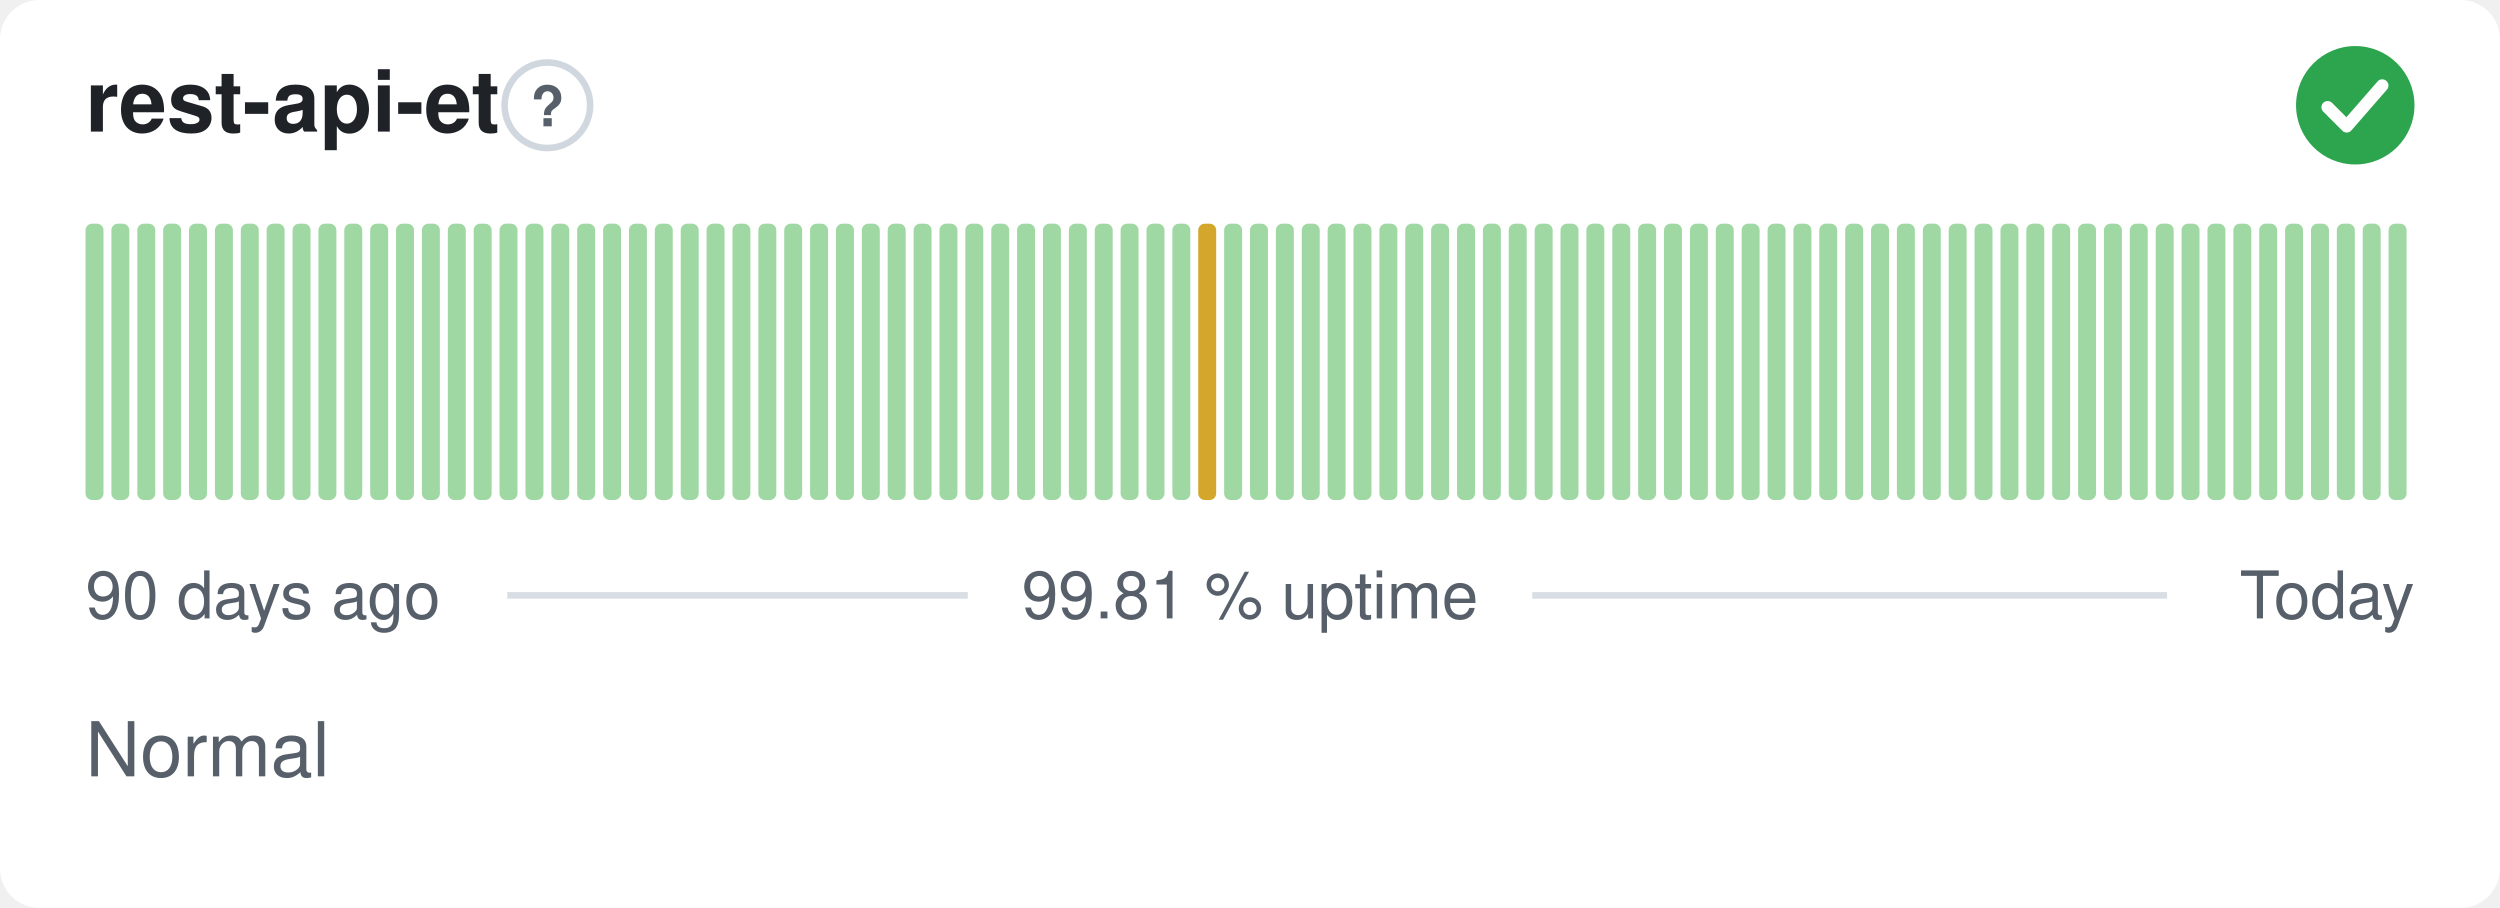
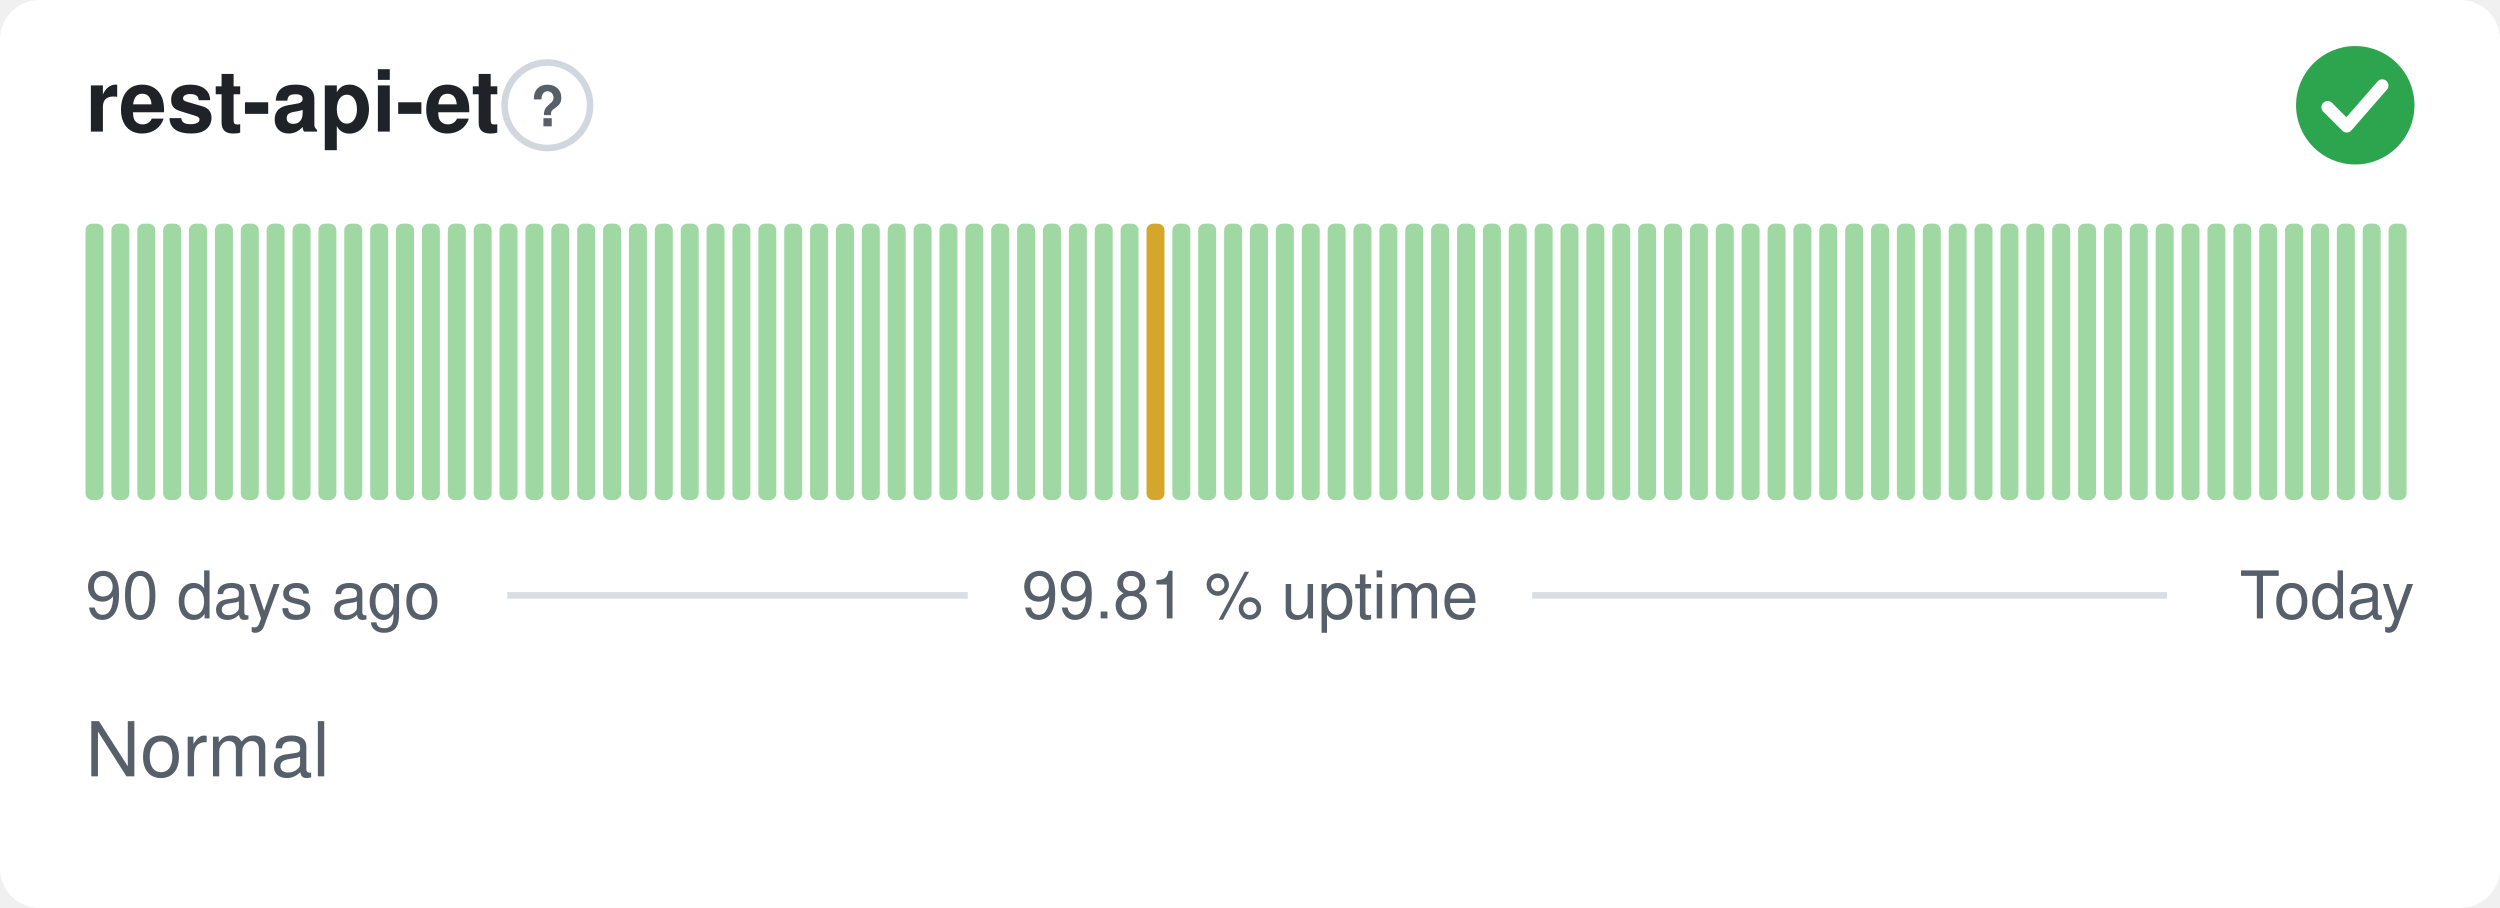
<svg xmlns="http://www.w3.org/2000/svg" width="380" height="138" viewBox="0 0 380 138" role="img" aria-label="rest-api-et: Normal, 99.81 % uptime over the last 90 days" font-family="-apple-system,BlinkMacSystemFont,'Segoe UI',Helvetica,Arial,sans-serif">
  <style>
    @media (prefers-color-scheme: dark) {
      .bg { fill: #0d1117 }
      .title { fill: #e6edf3 }
      .muted { fill: #8b949e }
      .hint { stroke: #30363d }
      .rule { stroke: #30363d }
      .nodata { fill: #21262d }
    }
  </style>
  <rect class="bg" width="380" height="138" rx="6" fill="#ffffff" />
  <text class="title" x="13" y="20" font-size="13" font-weight="600" fill="#1f2328">rest-api-et</text>
  <circle class="hint" cx="83.2" cy="16" r="6.5" fill="none" stroke="#d0d7de" stroke-width="1" />
  <text class="muted" x="83.2" y="19.2" text-anchor="middle" font-size="8.5" font-weight="700" fill="#57606a">?</text>
  <circle cx="358" cy="16" r="9" fill="#2da44e" />
  <path d="M353.80 16.30l2.90 2.90 5.40 -6.20" fill="none" stroke="#fff" stroke-width="1.89" stroke-linecap="round" stroke-linejoin="round" />
  <rect x="13.00" y="34.00" width="2.73" height="42.00" rx="1" fill="#9fd8a3" />
  <rect x="16.93" y="34.00" width="2.73" height="42.00" rx="1" fill="#9fd8a3" />
  <rect x="20.87" y="34.00" width="2.73" height="42.00" rx="1" fill="#9fd8a3" />
  <rect x="24.80" y="34.00" width="2.73" height="42.00" rx="1" fill="#9fd8a3" />
  <rect x="28.73" y="34.00" width="2.73" height="42.00" rx="1" fill="#9fd8a3" />
  <rect x="32.67" y="34.00" width="2.73" height="42.00" rx="1" fill="#9fd8a3" />
  <rect x="36.60" y="34.00" width="2.73" height="42.00" rx="1" fill="#9fd8a3" />
  <rect x="40.53" y="34.00" width="2.73" height="42.00" rx="1" fill="#9fd8a3" />
  <rect x="44.47" y="34.00" width="2.73" height="42.00" rx="1" fill="#9fd8a3" />
  <rect x="48.40" y="34.00" width="2.73" height="42.00" rx="1" fill="#9fd8a3" />
  <rect x="52.33" y="34.00" width="2.73" height="42.00" rx="1" fill="#9fd8a3" />
  <rect x="56.27" y="34.00" width="2.73" height="42.00" rx="1" fill="#9fd8a3" />
  <rect x="60.20" y="34.00" width="2.73" height="42.00" rx="1" fill="#9fd8a3" />
  <rect x="64.13" y="34.00" width="2.73" height="42.00" rx="1" fill="#9fd8a3" />
  <rect x="68.07" y="34.00" width="2.73" height="42.00" rx="1" fill="#9fd8a3" />
  <rect x="72.00" y="34.00" width="2.73" height="42.00" rx="1" fill="#9fd8a3" />
  <rect x="75.93" y="34.00" width="2.73" height="42.00" rx="1" fill="#9fd8a3" />
  <rect x="79.87" y="34.00" width="2.73" height="42.00" rx="1" fill="#9fd8a3" />
  <rect x="83.80" y="34.00" width="2.73" height="42.00" rx="1" fill="#9fd8a3" />
  <rect x="87.73" y="34.00" width="2.73" height="42.00" rx="1" fill="#9fd8a3" />
  <rect x="91.67" y="34.00" width="2.73" height="42.00" rx="1" fill="#9fd8a3" />
  <rect x="95.60" y="34.00" width="2.73" height="42.00" rx="1" fill="#9fd8a3" />
  <rect x="99.53" y="34.00" width="2.73" height="42.00" rx="1" fill="#9fd8a3" />
  <rect x="103.47" y="34.00" width="2.73" height="42.00" rx="1" fill="#9fd8a3" />
  <rect x="107.40" y="34.00" width="2.73" height="42.00" rx="1" fill="#9fd8a3" />
  <rect x="111.33" y="34.00" width="2.73" height="42.00" rx="1" fill="#9fd8a3" />
  <rect x="115.27" y="34.00" width="2.73" height="42.00" rx="1" fill="#9fd8a3" />
  <rect x="119.20" y="34.00" width="2.73" height="42.00" rx="1" fill="#9fd8a3" />
  <rect x="123.13" y="34.00" width="2.73" height="42.00" rx="1" fill="#9fd8a3" />
  <rect x="127.07" y="34.00" width="2.73" height="42.00" rx="1" fill="#9fd8a3" />
  <rect x="131.00" y="34.00" width="2.73" height="42.00" rx="1" fill="#9fd8a3" />
  <rect x="134.93" y="34.00" width="2.73" height="42.00" rx="1" fill="#9fd8a3" />
  <rect x="138.87" y="34.00" width="2.73" height="42.00" rx="1" fill="#9fd8a3" />
  <rect x="142.80" y="34.00" width="2.73" height="42.00" rx="1" fill="#9fd8a3" />
  <rect x="146.73" y="34.00" width="2.73" height="42.00" rx="1" fill="#9fd8a3" />
  <rect x="150.67" y="34.00" width="2.73" height="42.00" rx="1" fill="#9fd8a3" />
  <rect x="154.60" y="34.00" width="2.73" height="42.00" rx="1" fill="#9fd8a3" />
  <rect x="158.53" y="34.00" width="2.73" height="42.00" rx="1" fill="#9fd8a3" />
  <rect x="162.47" y="34.00" width="2.73" height="42.00" rx="1" fill="#9fd8a3" />
  <rect x="166.40" y="34.00" width="2.73" height="42.00" rx="1" fill="#9fd8a3" />
  <rect x="170.33" y="34.00" width="2.73" height="42.00" rx="1" fill="#9fd8a3" />
-   <rect x="174.27" y="34.00" width="2.73" height="42.00" rx="1" fill="#9fd8a3" />
+   <rect x="174.27" y="34.00" width="2.73" height="42.00" rx="1" fill="#d4a72c" />
  <rect x="178.20" y="34.00" width="2.73" height="42.00" rx="1" fill="#9fd8a3" />
-   <rect x="182.13" y="34.00" width="2.73" height="42.00" rx="1" fill="#d4a72c" />
+   <rect x="182.13" y="34.00" width="2.73" height="42.00" rx="1" fill="#9fd8a3" />
  <rect x="186.07" y="34.00" width="2.73" height="42.00" rx="1" fill="#9fd8a3" />
  <rect x="190.00" y="34.00" width="2.73" height="42.00" rx="1" fill="#9fd8a3" />
  <rect x="193.93" y="34.00" width="2.73" height="42.00" rx="1" fill="#9fd8a3" />
  <rect x="197.87" y="34.00" width="2.73" height="42.00" rx="1" fill="#9fd8a3" />
  <rect x="201.80" y="34.00" width="2.73" height="42.00" rx="1" fill="#9fd8a3" />
  <rect x="205.73" y="34.00" width="2.73" height="42.00" rx="1" fill="#9fd8a3" />
  <rect x="209.67" y="34.00" width="2.73" height="42.00" rx="1" fill="#9fd8a3" />
  <rect x="213.60" y="34.00" width="2.73" height="42.00" rx="1" fill="#9fd8a3" />
  <rect x="217.53" y="34.00" width="2.73" height="42.00" rx="1" fill="#9fd8a3" />
  <rect x="221.47" y="34.00" width="2.73" height="42.00" rx="1" fill="#9fd8a3" />
  <rect x="225.40" y="34.00" width="2.73" height="42.00" rx="1" fill="#9fd8a3" />
  <rect x="229.33" y="34.00" width="2.73" height="42.00" rx="1" fill="#9fd8a3" />
  <rect x="233.27" y="34.00" width="2.73" height="42.00" rx="1" fill="#9fd8a3" />
  <rect x="237.20" y="34.00" width="2.73" height="42.00" rx="1" fill="#9fd8a3" />
  <rect x="241.13" y="34.00" width="2.73" height="42.00" rx="1" fill="#9fd8a3" />
  <rect x="245.07" y="34.00" width="2.73" height="42.00" rx="1" fill="#9fd8a3" />
  <rect x="249.00" y="34.00" width="2.73" height="42.00" rx="1" fill="#9fd8a3" />
  <rect x="252.93" y="34.00" width="2.73" height="42.00" rx="1" fill="#9fd8a3" />
  <rect x="256.87" y="34.00" width="2.73" height="42.00" rx="1" fill="#9fd8a3" />
  <rect x="260.80" y="34.00" width="2.73" height="42.00" rx="1" fill="#9fd8a3" />
  <rect x="264.73" y="34.00" width="2.73" height="42.00" rx="1" fill="#9fd8a3" />
  <rect x="268.67" y="34.00" width="2.73" height="42.00" rx="1" fill="#9fd8a3" />
  <rect x="272.60" y="34.00" width="2.73" height="42.00" rx="1" fill="#9fd8a3" />
  <rect x="276.53" y="34.00" width="2.73" height="42.00" rx="1" fill="#9fd8a3" />
  <rect x="280.47" y="34.00" width="2.73" height="42.00" rx="1" fill="#9fd8a3" />
  <rect x="284.40" y="34.00" width="2.73" height="42.00" rx="1" fill="#9fd8a3" />
  <rect x="288.33" y="34.00" width="2.73" height="42.00" rx="1" fill="#9fd8a3" />
  <rect x="292.27" y="34.00" width="2.73" height="42.00" rx="1" fill="#9fd8a3" />
  <rect x="296.20" y="34.00" width="2.73" height="42.00" rx="1" fill="#9fd8a3" />
  <rect x="300.13" y="34.00" width="2.73" height="42.00" rx="1" fill="#9fd8a3" />
  <rect x="304.07" y="34.00" width="2.73" height="42.00" rx="1" fill="#9fd8a3" />
  <rect x="308.00" y="34.00" width="2.73" height="42.00" rx="1" fill="#9fd8a3" />
  <rect x="311.93" y="34.00" width="2.73" height="42.00" rx="1" fill="#9fd8a3" />
  <rect x="315.87" y="34.00" width="2.73" height="42.00" rx="1" fill="#9fd8a3" />
  <rect x="319.80" y="34.00" width="2.73" height="42.00" rx="1" fill="#9fd8a3" />
  <rect x="323.73" y="34.00" width="2.73" height="42.00" rx="1" fill="#9fd8a3" />
  <rect x="327.67" y="34.00" width="2.73" height="42.00" rx="1" fill="#9fd8a3" />
  <rect x="331.60" y="34.00" width="2.73" height="42.00" rx="1" fill="#9fd8a3" />
  <rect x="335.53" y="34.00" width="2.73" height="42.00" rx="1" fill="#9fd8a3" />
  <rect x="339.47" y="34.00" width="2.73" height="42.00" rx="1" fill="#9fd8a3" />
  <rect x="343.40" y="34.00" width="2.73" height="42.00" rx="1" fill="#9fd8a3" />
  <rect x="347.33" y="34.00" width="2.73" height="42.00" rx="1" fill="#9fd8a3" />
  <rect x="351.27" y="34.00" width="2.73" height="42.00" rx="1" fill="#9fd8a3" />
  <rect x="355.20" y="34.00" width="2.73" height="42.00" rx="1" fill="#9fd8a3" />
  <rect x="359.13" y="34.00" width="2.73" height="42.00" rx="1" fill="#9fd8a3" />
  <rect x="363.07" y="34.00" width="2.73" height="42.00" rx="1" fill="#9fd8a3" />
  <text class="muted" x="13" y="94" font-size="10" fill="#57606a">90 days ago</text>
  <text class="muted" x="190" y="94" text-anchor="middle" font-size="10" fill="#57606a">99.81 % uptime</text>
  <text class="muted" x="367" y="94" text-anchor="end" font-size="10" fill="#57606a">Today</text>
  <line class="rule" x1="77.1" y1="90.5" x2="147.1" y2="90.5" stroke="#d8dee4" stroke-width="1" />
  <line class="rule" x1="232.9" y1="90.5" x2="329.4" y2="90.5" stroke="#d8dee4" stroke-width="1" />
  <text class="muted" x="13" y="118" font-size="11.5" fill="#57606a">Normal</text>
</svg>
